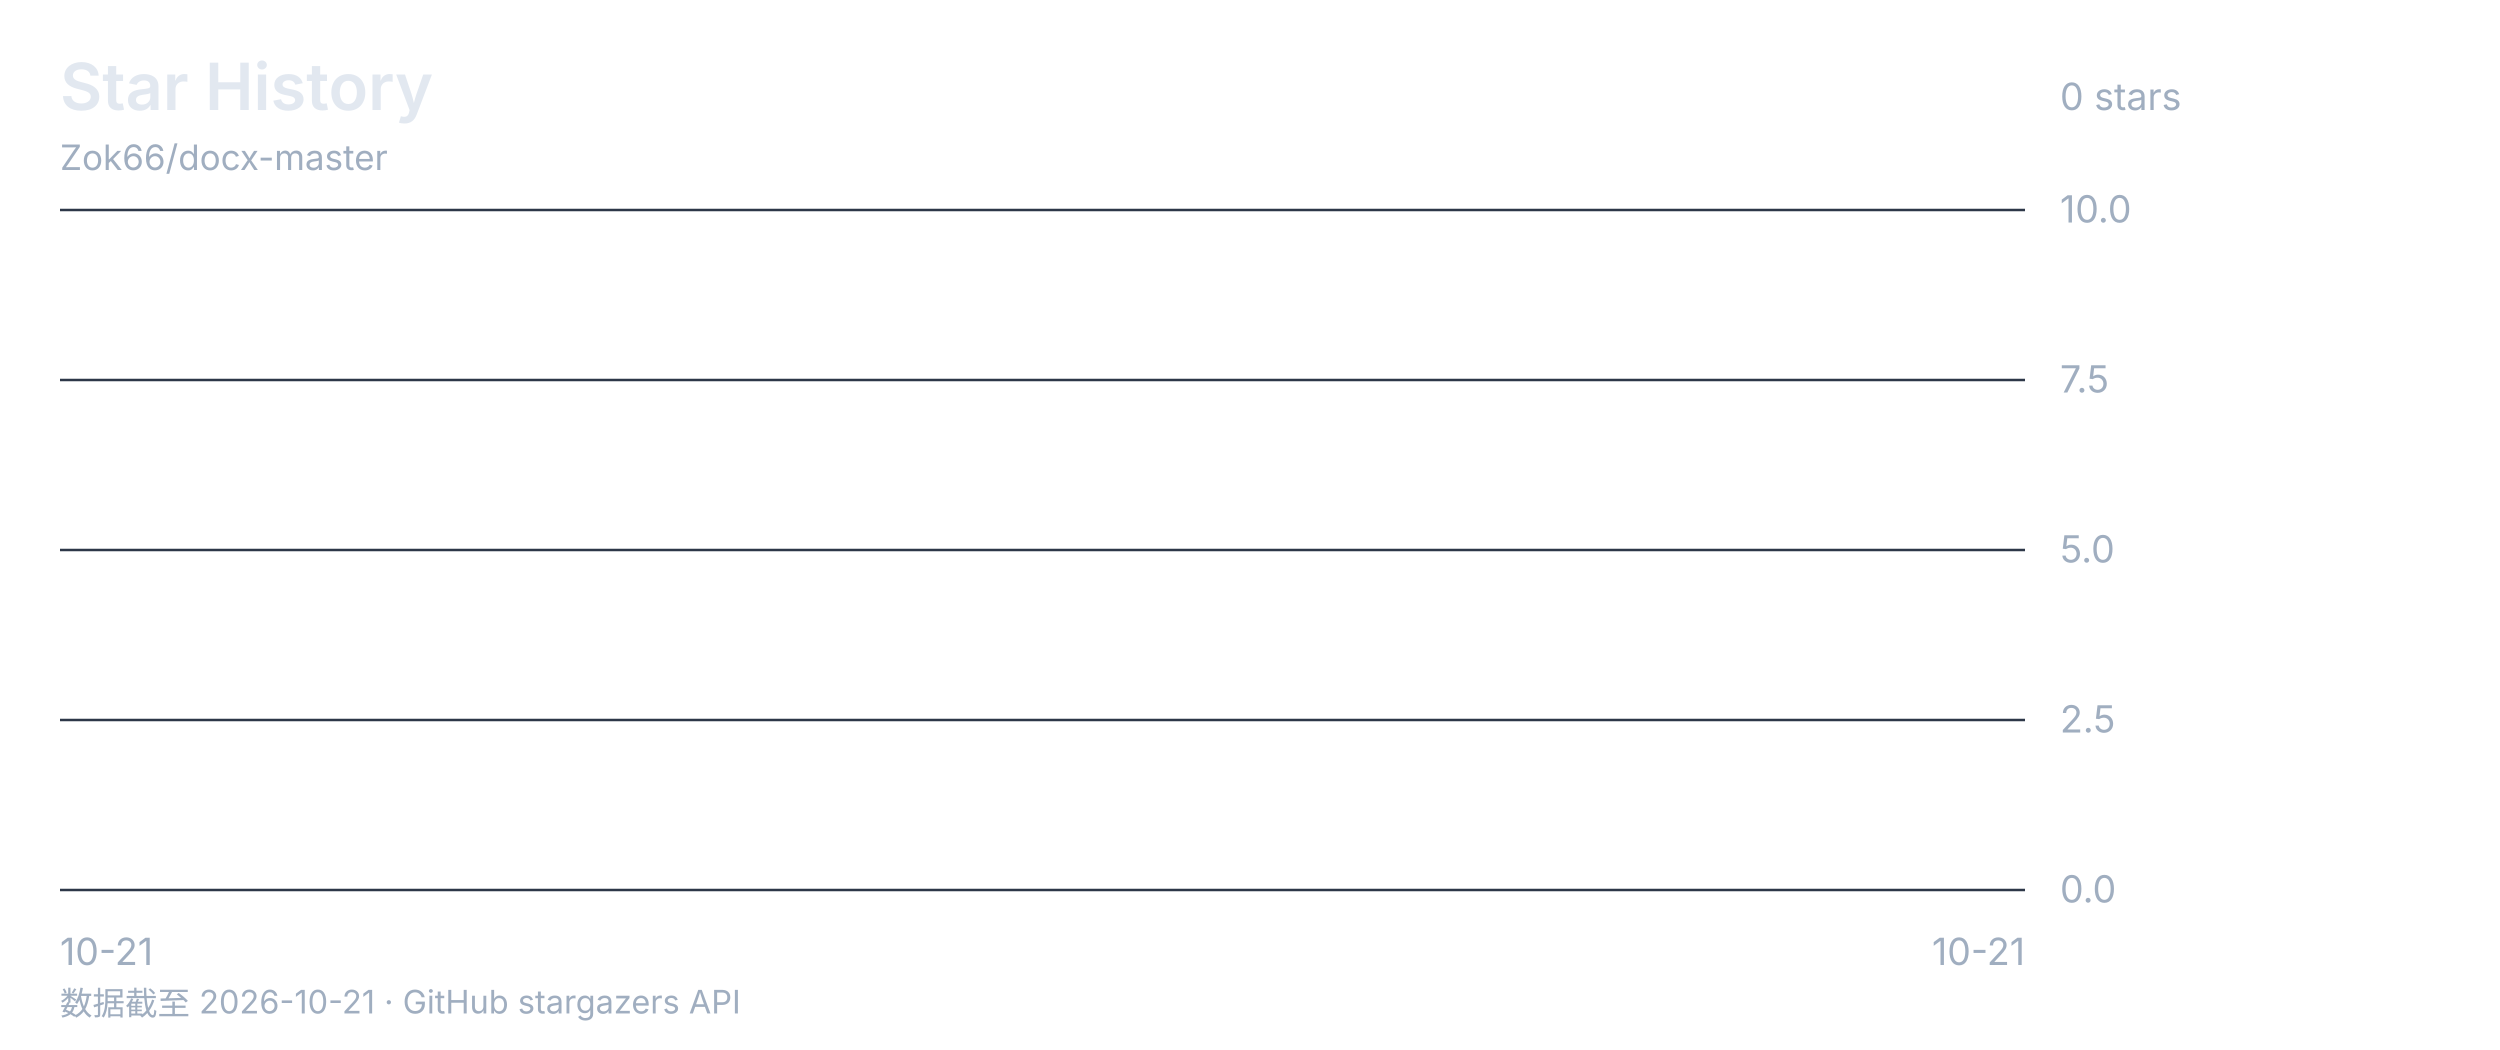
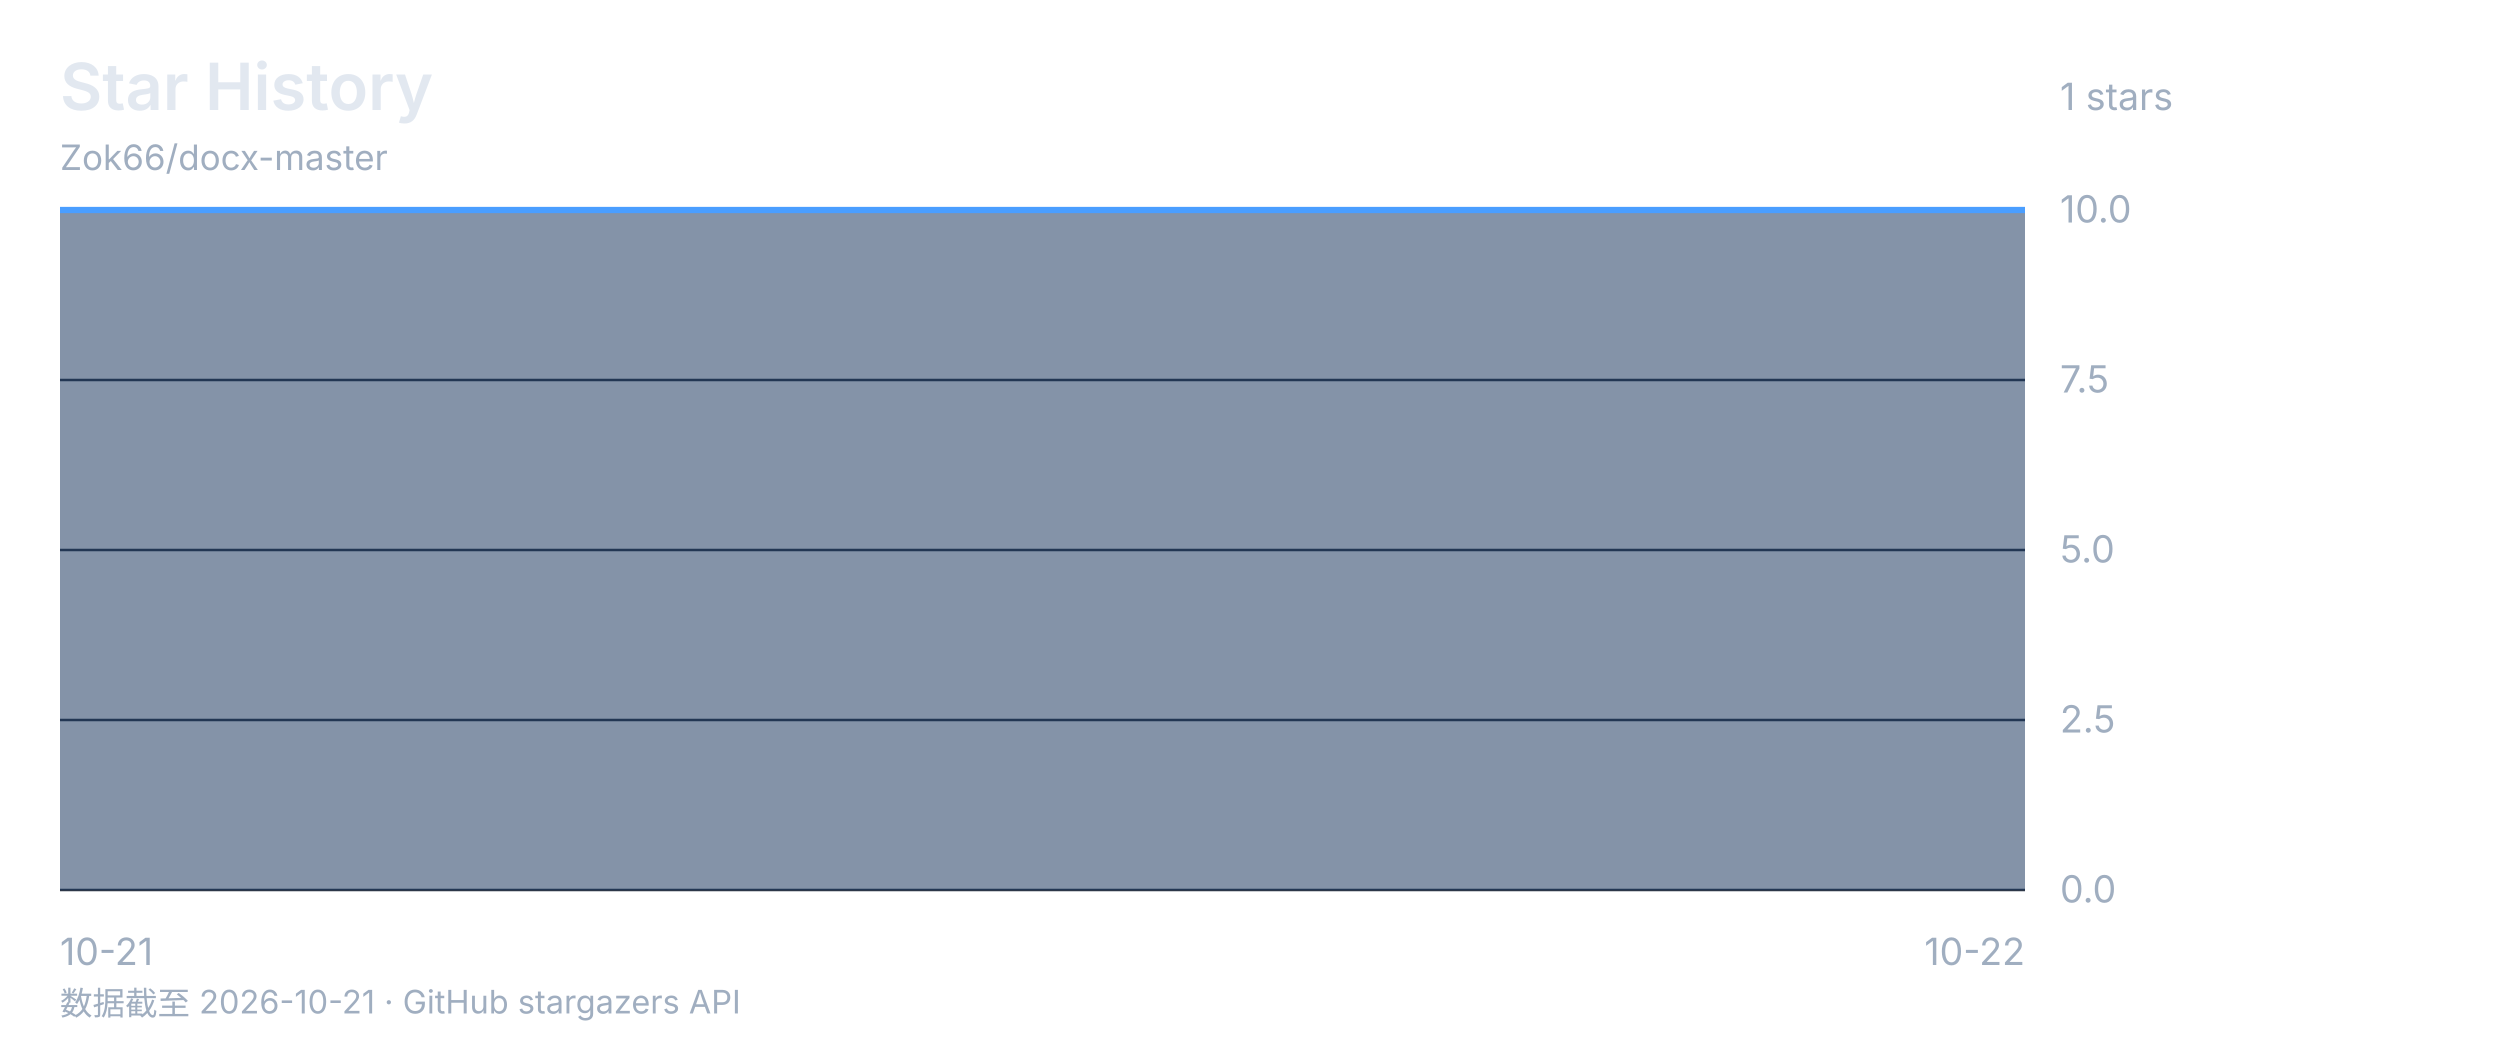
<svg xmlns="http://www.w3.org/2000/svg" viewBox="0 0 1000 420" font-family="-apple-system, 'Segoe UI', 'Microsoft YaHei', sans-serif">
  <rect width="1000" height="420" fill="none" />
  <text x="24" y="44" font-size="26" font-weight="600" fill="#e2e8f0">Star History</text>
  <text x="24" y="68" font-size="14" fill="#a0aec0">Zok66/docx-master</text>
-   <text x="824" y="44" font-size="15" fill="#a0aec0">0 stars</text>
+   <text x="824" y="44" font-size="15" fill="#a0aec0">1 stars</text>
  <line x1="24" y1="84" x2="810" y2="84" stroke="#2d3748" stroke-width="1" />
  <text x="824" y="89" font-size="15" fill="#a0aec0">10.0</text>
  <line x1="24" y1="152" x2="810" y2="152" stroke="#2d3748" stroke-width="1" />
  <text x="824" y="157" font-size="15" fill="#a0aec0">7.5</text>
  <line x1="24" y1="220" x2="810" y2="220" stroke="#2d3748" stroke-width="1" />
  <text x="824" y="225" font-size="15" fill="#a0aec0">5.0</text>
  <line x1="24" y1="288" x2="810" y2="288" stroke="#2d3748" stroke-width="1" />
  <text x="824" y="293" font-size="15" fill="#a0aec0">2.5</text>
  <line x1="24" y1="356" x2="810" y2="356" stroke="#2d3748" stroke-width="1" />
  <text x="824" y="361" font-size="15" fill="#a0aec0">0.0</text>
  <text x="24" y="386" font-size="15" fill="#a0aec0" text-anchor="start">10-21</text>
  <text x="417.0" y="386" font-size="15" fill="#a0aec0" text-anchor="end" />
-   <text x="810" y="386" font-size="15" fill="#a0aec0" text-anchor="end">10-21</text>
-   <polygon points="24,356 .1f,0.0 810,356" fill="#1a365d88" />
-   <polyline points=".1f,0.0" fill="none" stroke="#4a9eff" stroke-width="2.5" stroke-linejoin="round" />
+   <text x="810" y="386" font-size="15" fill="#a0aec0" text-anchor="end">10-22</text>
+   <polygon points="24,356 24.0,84.0 810.0,84.0 810,356" fill="#1a365d88" />
+   <polyline points="24.0,84.0 810.0,84.0" fill="none" stroke="#4a9eff" stroke-width="2.5" stroke-linejoin="round" />
  <text x="24" y="406" font-size="13" fill="#a0aec0">数据截至 2026-10-21 · GitHub stargazers API</text>
</svg>
